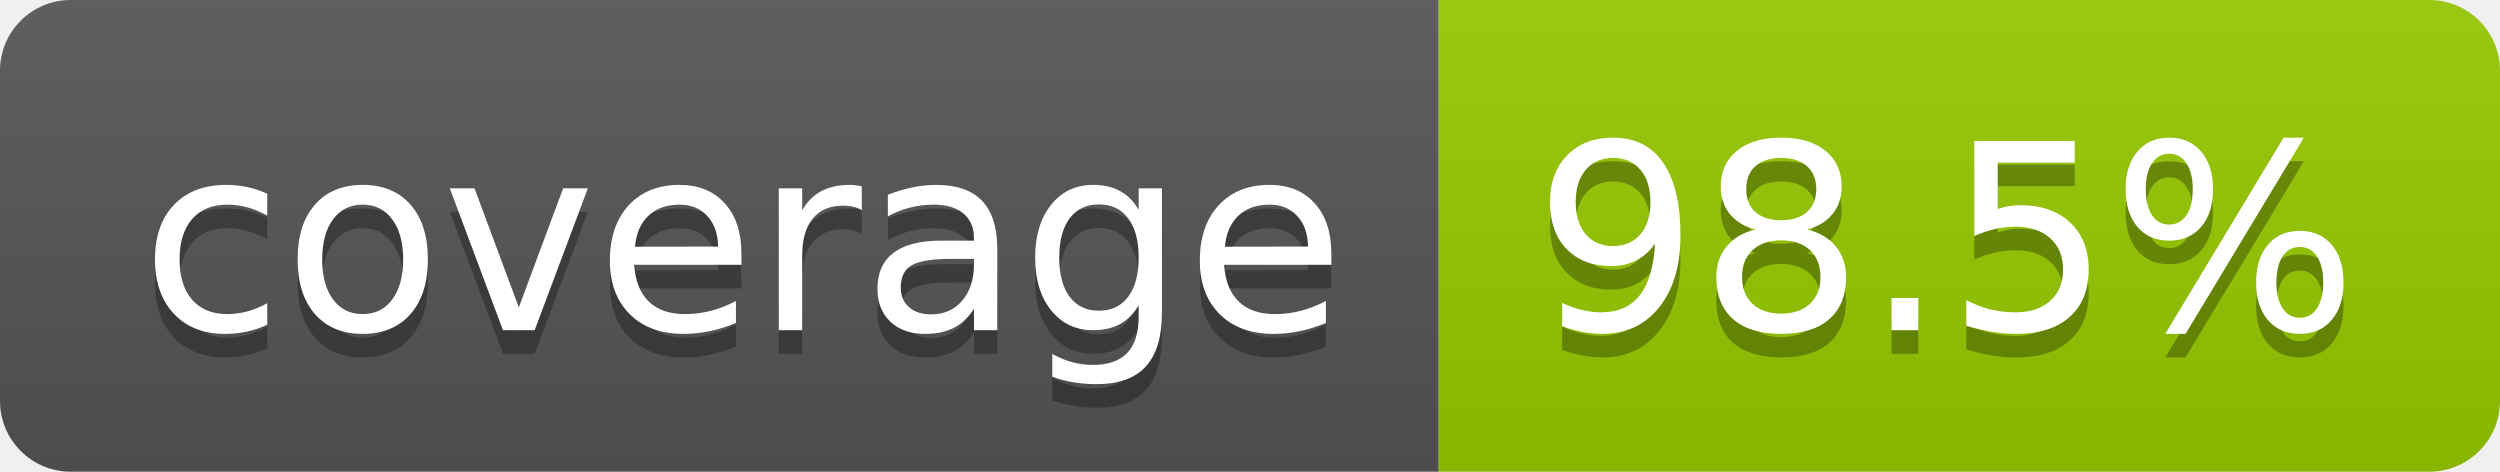
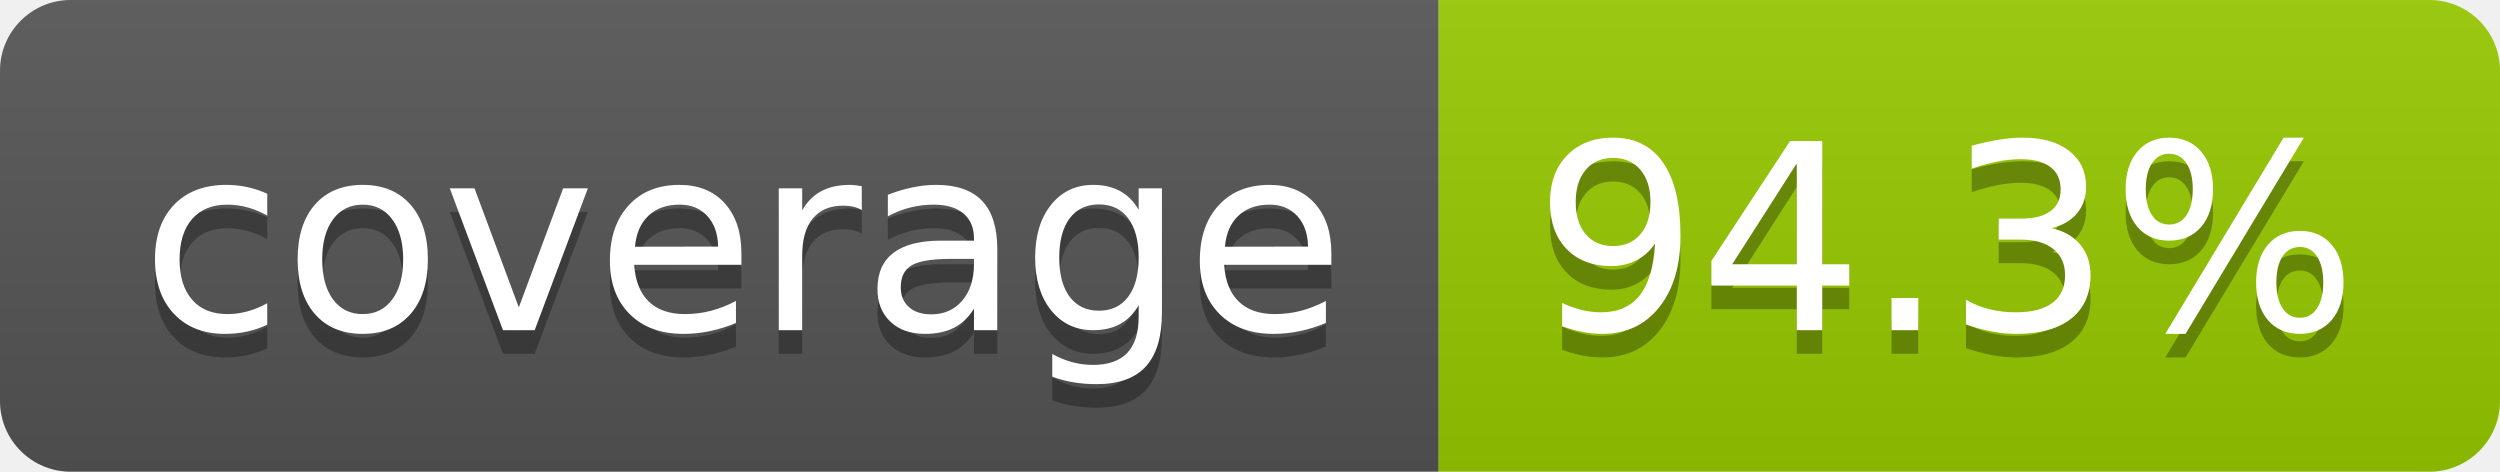
- <svg xmlns="http://www.w3.org/2000/svg" width="106" height="20" role="img" aria-label="coverage: 98.5%">
+ <svg xmlns="http://www.w3.org/2000/svg" width="106" height="20" role="img" aria-label="coverage: 94.3%">
  <linearGradient id="s" x2="0" y2="100%">
    <stop offset="0" stop-color="#bbb" stop-opacity=".1" />
    <stop offset="1" stop-opacity=".1" />
  </linearGradient>
  <clipPath id="r">
    <rect width="106" height="20" rx="3" fill="#fff" />
  </clipPath>
  <g clip-path="url(#r)">
    <rect width="61" height="20" fill="#555" />
    <rect x="61" width="45" height="20" fill="#97ca00" />
    <rect width="106" height="20" fill="url(#s)" />
  </g>
  <g fill="#fff" text-anchor="middle" font-family="Verdana,Geneva,DejaVu Sans,sans-serif" text-rendering="geometricPrecision" font-size="110">
    <text aria-hidden="true" x="315" y="150" fill="#010101" fill-opacity=".3" transform="scale(.1)" textLength="510">coverage</text>
    <text x="315" y="140" transform="scale(.1)" fill="#fff" textLength="510">coverage</text>
-     <text aria-hidden="true" x="825" y="150" fill="#010101" fill-opacity=".3" transform="scale(.1)" textLength="350">98.5%</text>
-     <text x="825" y="140" transform="scale(.1)" fill="#fff" textLength="350">98.5%</text>
+     <text aria-hidden="true" x="825" y="150" fill="#010101" fill-opacity=".3" transform="scale(.1)" textLength="350">94.3%</text>
+     <text x="825" y="140" transform="scale(.1)" fill="#fff" textLength="350">94.3%</text>
  </g>
</svg>
